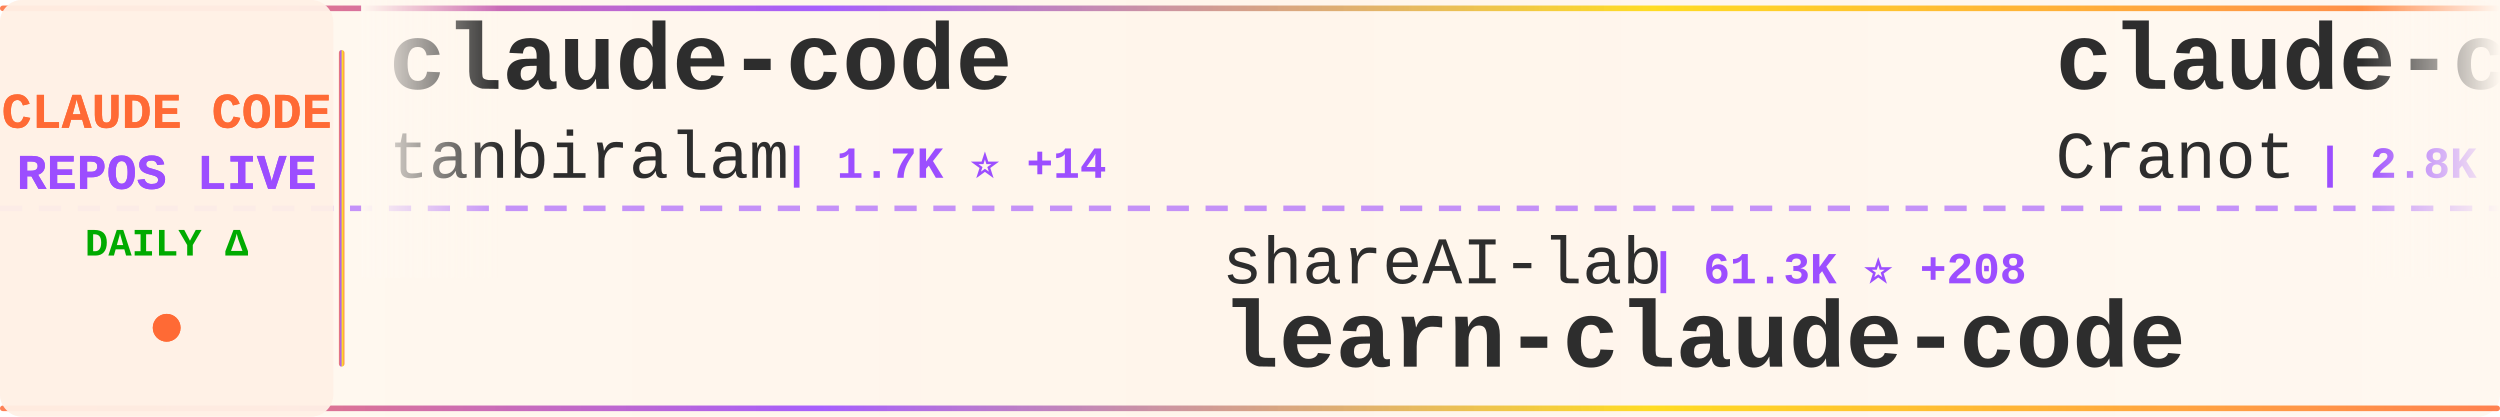
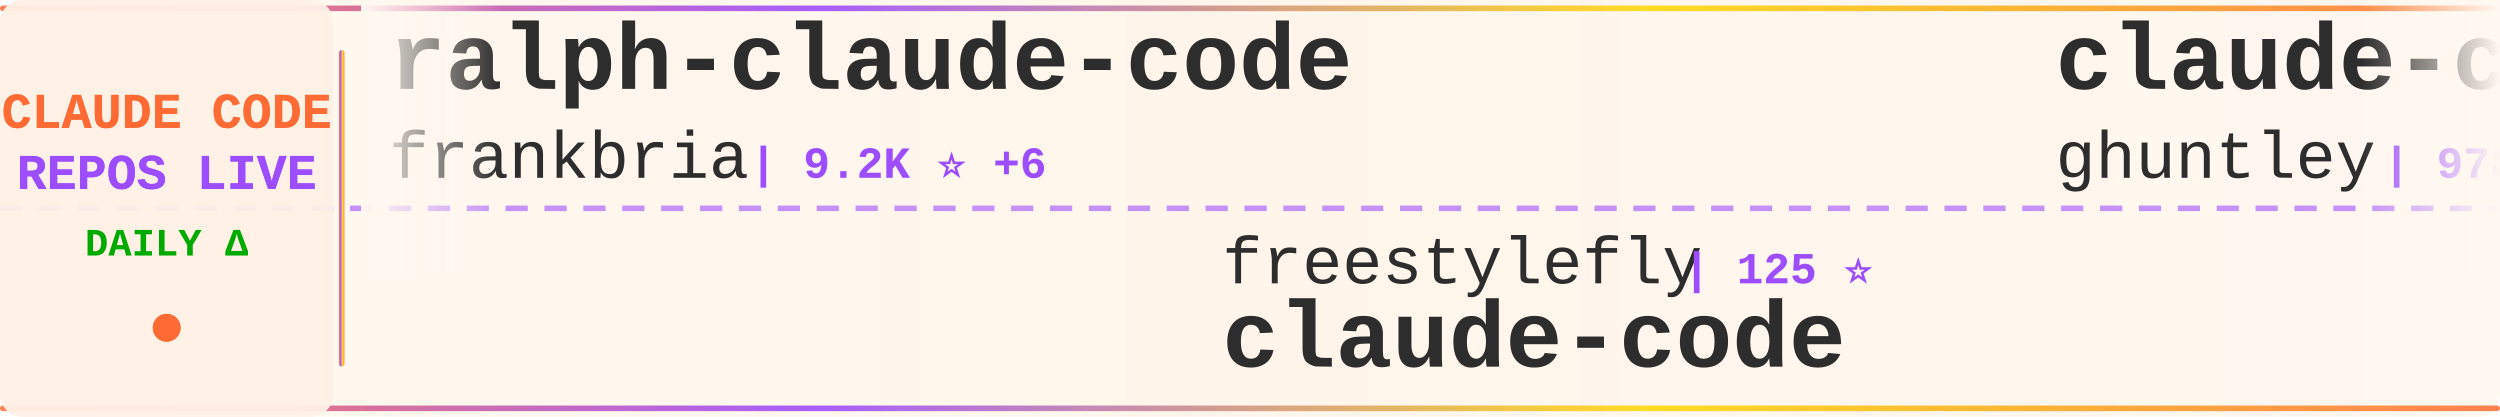
<svg xmlns="http://www.w3.org/2000/svg" width="900" height="150">
  <defs>
    <linearGradient id="tickerBg" x1="0%" y1="0%" x2="100%" y2="0%">
      <stop offset="0%" style="stop-color:#fff8f0;stop-opacity:0.98" />
      <stop offset="50%" style="stop-color:#fff5eb;stop-opacity:1" />
      <stop offset="100%" style="stop-color:#fff8f0;stop-opacity:0.98" />
    </linearGradient>
    <linearGradient id="borderGrad" x1="0%" y1="0%" x2="100%" y2="0%">
      <stop offset="0%" style="stop-color:#FF6B35;stop-opacity:0.85">
        <animate attributeName="stop-opacity" values="0.85;1;0.85" dur="2s" repeatCount="indefinite" />
      </stop>
      <stop offset="33%" style="stop-color:#9C4EFF;stop-opacity:0.9">
        <animate attributeName="stop-opacity" values="0.9;1;0.9" dur="2.2s" repeatCount="indefinite" />
      </stop>
      <stop offset="66%" style="stop-color:#FFD700;stop-opacity:0.85">
        <animate attributeName="stop-opacity" values="0.85;1;0.85" dur="1.8s" repeatCount="indefinite" />
      </stop>
      <stop offset="100%" style="stop-color:#FF6B35;stop-opacity:0.85">
        <animate attributeName="stop-opacity" values="0.85;1;0.85" dur="2s" repeatCount="indefinite" />
      </stop>
    </linearGradient>
    <filter id="textGlow">
      <feGaussianBlur stdDeviation="0.15" result="coloredBlur" />
      <feMerge>
        <feMergeNode in="coloredBlur" />
        <feMergeNode in="SourceGraphic" />
      </feMerge>
    </filter>
    <filter id="metricGlow">
      <feGaussianBlur stdDeviation="0.2" result="coloredBlur" />
      <feMerge>
        <feMergeNode in="coloredBlur" />
        <feMergeNode in="SourceGraphic" />
      </feMerge>
    </filter>
    <linearGradient id="leftFade" x1="0%" y1="0%" x2="100%" y2="0%">
      <stop offset="0%" style="stop-color:#fff8f0;stop-opacity:1" />
      <stop offset="100%" style="stop-color:#fff8f0;stop-opacity:0" />
    </linearGradient>
    <linearGradient id="rightFade" x1="0%" y1="0%" x2="100%" y2="0%">
      <stop offset="0%" style="stop-color:#fff8f0;stop-opacity:0" />
      <stop offset="100%" style="stop-color:#fff8f0;stop-opacity:1" />
    </linearGradient>
  </defs>
  <rect width="900" height="150" fill="url(#tickerBg)" rx="8" />
  <rect x="0" y="2" width="900" height="2" fill="url(#borderGrad)" rx="1" />
  <rect x="0" y="146" width="900" height="2" fill="url(#borderGrad)" rx="1" />
  <line x1="0" y1="75" x2="900" y2="75" stroke="#9C4EFF" stroke-width="2" stroke-dasharray="8 6" opacity="0.6" />
  <rect x="0" y="0" width="120" height="150" fill="#fff0e6" opacity="0.95" rx="8" />
  <text x="60" y="46" font-family="'Courier New', monospace" font-size="18" font-weight="bold" fill="#FF6B35" text-anchor="middle" filter="url(#textGlow)">
    CLAUDE CODE
  </text>
  <text x="60" y="68" font-family="'Courier New', monospace" font-size="18" font-weight="bold" fill="#9C4EFF" text-anchor="middle" filter="url(#textGlow)">
    REPOS LIVE
  </text>
  <text x="60" y="92" font-family="'Courier New', monospace" font-size="14" font-weight="bold" fill="#00aa00" text-anchor="middle">
    DAILY Δ
  </text>
  <circle cx="60" cy="118" r="5" fill="#FF6B35" filter="url(#metricGlow)">
    <animate attributeName="r" values="4;6;4" dur="1.5s" repeatCount="indefinite" />
    <animate attributeName="opacity" values="0.6;1;0.6" dur="1.5s" repeatCount="indefinite" />
  </circle>
  <rect x="122" y="18" width="2" height="114" fill="url(#borderGrad)" rx="1" />
  <clipPath id="tickerClip">
    <rect x="130" y="0" width="770" height="150" />
  </clipPath>
  <g clip-path="url(#tickerClip)">
    <g id="tickerItems">
      <animateTransform attributeName="transform" attributeType="XML" type="translate" from="0 0" to="-3000 0" dur="54s" repeatCount="indefinite" />
      <g transform="translate(0, 0)">
-         <text x="140" y="32" font-family="'Courier New', monospace" font-size="34" font-weight="bold" fill="#2d2d2d">claude-code</text>
-         <text x="140" y="64" font-family="'Courier New', monospace" font-size="24" font-weight="normal" fill="#2d2d2d" opacity="1.0">tanbiralam</text>
-         <text x="282" y="64" font-family="'Courier New', monospace" font-size="16" font-weight="bold" fill="#9C4EFF"> | 1.7K ⭐ +14</text>
+         <text x="140" y="32" font-family="'Courier New', monospace" font-size="34" font-weight="bold" fill="#2d2d2d">ralph-claude-code</text>
+         <text x="140" y="64" font-family="'Courier New', monospace" font-size="24" font-weight="normal" fill="#2d2d2d" opacity="1.0">frankbria</text>
+         <text x="270" y="64" font-family="'Courier New', monospace" font-size="16" font-weight="bold" fill="#9C4EFF"> | 9.2K ⭐ +6</text>
      </g>
      <g transform="translate(300, 0)">
-         <text x="140" y="102" font-family="'Courier New', monospace" font-size="24" font-weight="normal" fill="#2d2d2d" opacity="1.0">shareAI-lab</text>
-         <text x="294" y="102" font-family="'Courier New', monospace" font-size="16" font-weight="bold" fill="#9C4EFF"> | 61.3K ⭐ +208</text>
-         <text x="140" y="132" font-family="'Courier New', monospace" font-size="34" font-weight="bold" fill="#2d2d2d">learn-claude-code</text>
+         <text x="140" y="102" font-family="'Courier New', monospace" font-size="24" font-weight="normal" fill="#2d2d2d" opacity="1.0">freestylefly</text>
+         <text x="306" y="102" font-family="'Courier New', monospace" font-size="16" font-weight="bold" fill="#9C4EFF"> | 125 ⭐</text>
+         <text x="140" y="132" font-family="'Courier New', monospace" font-size="34" font-weight="bold" fill="#2d2d2d">claude-code</text>
      </g>
      <g transform="translate(600, 0)">
-         <text x="140" y="32" font-family="'Courier New', monospace" font-size="34" font-weight="bold" fill="#2d2d2d">claude-code-guide</text>
-         <text x="140" y="64" font-family="'Courier New', monospace" font-size="24" font-weight="normal" fill="#2d2d2d" opacity="1.0">Cranot</text>
-         <text x="234" y="64" font-family="'Courier New', monospace" font-size="16" font-weight="bold" fill="#9C4EFF"> | 2.8K ⭐ +5</text>
+         <text x="140" y="32" font-family="'Courier New', monospace" font-size="34" font-weight="bold" fill="#2d2d2d">claude-code-source-code-...</text>
+         <text x="140" y="64" font-family="'Courier New', monospace" font-size="24" font-weight="normal" fill="#2d2d2d" opacity="1.0">ghuntley</text>
+         <text x="258" y="64" font-family="'Courier New', monospace" font-size="16" font-weight="bold" fill="#9C4EFF"> | 978 ⭐</text>
      </g>
      <g transform="translate(900, 0)">
-         <text x="140" y="102" font-family="'Courier New', monospace" font-size="24" font-weight="normal" fill="#2d2d2d" opacity="1.0">ChinaSiro</text>
-         <text x="270" y="102" font-family="'Courier New', monospace" font-size="16" font-weight="bold" fill="#9C4EFF"> | 9.2K ⭐ +11</text>
-         <text x="140" y="132" font-family="'Courier New', monospace" font-size="34" font-weight="bold" fill="#2d2d2d">claude-code-sourcemap</text>
+         <text x="140" y="102" font-family="'Courier New', monospace" font-size="24" font-weight="normal" fill="#2d2d2d" opacity="1.0">affaan-m</text>
+         <text x="258" y="102" font-family="'Courier New', monospace" font-size="16" font-weight="bold" fill="#9C4EFF"> | 187.1K ⭐ +703</text>
+         <text x="140" y="132" font-family="'Courier New', monospace" font-size="34" font-weight="bold" fill="#2d2d2d">ECC</text>
      </g>
      <g transform="translate(1200, 0)">
-         <text x="140" y="32" font-family="'Courier New', monospace" font-size="34" font-weight="bold" fill="#2d2d2d">claude-code-source</text>
-         <text x="140" y="64" font-family="'Courier New', monospace" font-size="24" font-weight="normal" fill="#2d2d2d" opacity="1.0">JrCx7scC</text>
-         <text x="258" y="64" font-family="'Courier New', monospace" font-size="16" font-weight="bold" fill="#9C4EFF"> | 368 ⭐</text>
+         <text x="140" y="32" font-family="'Courier New', monospace" font-size="34" font-weight="bold" fill="#2d2d2d">claude-code-rust</text>
+         <text x="140" y="64" font-family="'Courier New', monospace" font-size="24" font-weight="normal" fill="#2d2d2d" opacity="1.0">lorryjovens-hub</text>
+         <text x="342" y="64" font-family="'Courier New', monospace" font-size="16" font-weight="bold" fill="#9C4EFF"> | 1.6K ⭐</text>
      </g>
      <g transform="translate(1500, 0)">
-         <text x="140" y="102" font-family="'Courier New', monospace" font-size="24" font-weight="normal" fill="#2d2d2d" opacity="1.0">wshobson</text>
-         <text x="258" y="102" font-family="'Courier New', monospace" font-size="16" font-weight="bold" fill="#9C4EFF"> | 35.7K ⭐ +66</text>
-         <text x="140" y="132" font-family="'Courier New', monospace" font-size="34" font-weight="bold" fill="#2d2d2d">agents</text>
+         <text x="140" y="102" font-family="'Courier New', monospace" font-size="24" font-weight="normal" fill="#2d2d2d" opacity="1.0">VineeTagarwaL-code</text>
+         <text x="378" y="102" font-family="'Courier New', monospace" font-size="16" font-weight="bold" fill="#9C4EFF"> | 275 ⭐ +1</text>
+         <text x="140" y="132" font-family="'Courier New', monospace" font-size="34" font-weight="bold" fill="#2d2d2d">claude-code</text>
      </g>
      <g transform="translate(1800, 0)">
-         <text x="140" y="32" font-family="'Courier New', monospace" font-size="34" font-weight="bold" fill="#2d2d2d">edmunds-claude-code</text>
-         <text x="140" y="64" font-family="'Courier New', monospace" font-size="24" font-weight="normal" fill="#2d2d2d" opacity="1.0">edmund-io</text>
-         <text x="270" y="64" font-family="'Courier New', monospace" font-size="16" font-weight="bold" fill="#9C4EFF"> | 1.4K ⭐ +3</text>
+         <text x="140" y="32" font-family="'Courier New', monospace" font-size="34" font-weight="bold" fill="#2d2d2d">claude-code-from-scratch</text>
+         <text x="140" y="64" font-family="'Courier New', monospace" font-size="24" font-weight="normal" fill="#2d2d2d" opacity="1.0">Windy3f3f3f3f</text>
+         <text x="318" y="64" font-family="'Courier New', monospace" font-size="16" font-weight="bold" fill="#9C4EFF"> | 1.2K ⭐ +11</text>
      </g>
      <g transform="translate(2100, 0)">
-         <text x="140" y="102" font-family="'Courier New', monospace" font-size="24" font-weight="normal" fill="#2d2d2d" opacity="1.0">lintsinghua</text>
-         <text x="294" y="102" font-family="'Courier New', monospace" font-size="16" font-weight="bold" fill="#9C4EFF"> | 3.3K ⭐ +20</text>
-         <text x="140" y="132" font-family="'Courier New', monospace" font-size="34" font-weight="bold" fill="#2d2d2d">claude-code-book</text>
+         <text x="140" y="102" font-family="'Courier New', monospace" font-size="24" font-weight="normal" fill="#2d2d2d" opacity="1.0">rohitg00</text>
+         <text x="258" y="102" font-family="'Courier New', monospace" font-size="16" font-weight="bold" fill="#9C4EFF"> | 1.7K ⭐ +18</text>
+         <text x="140" y="132" font-family="'Courier New', monospace" font-size="34" font-weight="bold" fill="#2d2d2d">awesome-claude-code-tool...</text>
      </g>
      <g transform="translate(2400, 0)">
-         <text x="140" y="32" font-family="'Courier New', monospace" font-size="34" font-weight="bold" fill="#2d2d2d">ClaudeCode</text>
-         <text x="140" y="64" font-family="'Courier New', monospace" font-size="24" font-weight="normal" fill="#2d2d2d" opacity="1.0">guanshan</text>
-         <text x="258" y="64" font-family="'Courier New', monospace" font-size="16" font-weight="bold" fill="#9C4EFF"> | 59 ⭐</text>
+         <text x="140" y="32" font-family="'Courier New', monospace" font-size="34" font-weight="bold" fill="#2d2d2d">andrej-karpathy-skills</text>
+         <text x="140" y="64" font-family="'Courier New', monospace" font-size="24" font-weight="normal" fill="#2d2d2d" opacity="1.0">multica-ai</text>
+         <text x="282" y="64" font-family="'Courier New', monospace" font-size="16" font-weight="bold" fill="#9C4EFF"> | 137.7K ⭐ +2.0K</text>
      </g>
      <g transform="translate(2700, 0)">
-         <text x="140" y="102" font-family="'Courier New', monospace" font-size="24" font-weight="normal" fill="#2d2d2d" opacity="1.0">rohitg00</text>
-         <text x="258" y="102" font-family="'Courier New', monospace" font-size="16" font-weight="bold" fill="#9C4EFF"> | 1.7K ⭐ +19</text>
-         <text x="140" y="132" font-family="'Courier New', monospace" font-size="34" font-weight="bold" fill="#2d2d2d">awesome-claude-code-tool...</text>
+         <text x="140" y="102" font-family="'Courier New', monospace" font-size="24" font-weight="normal" fill="#2d2d2d" opacity="1.0">alirezarezvani</text>
+         <text x="330" y="102" font-family="'Courier New', monospace" font-size="16" font-weight="bold" fill="#9C4EFF"> | 15.5K ⭐ +164</text>
+         <text x="140" y="132" font-family="'Courier New', monospace" font-size="34" font-weight="bold" fill="#2d2d2d">claude-skills</text>
      </g>
      <g transform="translate(3000, 0)">
-         <text x="140" y="32" font-family="'Courier New', monospace" font-size="34" font-weight="bold" fill="#2d2d2d">claude-code</text>
-         <text x="140" y="64" font-family="'Courier New', monospace" font-size="24" font-weight="normal" fill="#2d2d2d" opacity="1.0">tanbiralam</text>
-         <text x="282" y="64" font-family="'Courier New', monospace" font-size="16" font-weight="bold" fill="#9C4EFF"> | 1.7K ⭐ +14</text>
+         <text x="140" y="32" font-family="'Courier New', monospace" font-size="34" font-weight="bold" fill="#2d2d2d">ralph-claude-code</text>
+         <text x="140" y="64" font-family="'Courier New', monospace" font-size="24" font-weight="normal" fill="#2d2d2d" opacity="1.0">frankbria</text>
+         <text x="270" y="64" font-family="'Courier New', monospace" font-size="16" font-weight="bold" fill="#9C4EFF"> | 9.2K ⭐ +6</text>
      </g>
      <g transform="translate(3300, 0)">
-         <text x="140" y="102" font-family="'Courier New', monospace" font-size="24" font-weight="normal" fill="#2d2d2d" opacity="1.0">shareAI-lab</text>
-         <text x="294" y="102" font-family="'Courier New', monospace" font-size="16" font-weight="bold" fill="#9C4EFF"> | 61.3K ⭐ +208</text>
-         <text x="140" y="132" font-family="'Courier New', monospace" font-size="34" font-weight="bold" fill="#2d2d2d">learn-claude-code</text>
+         <text x="140" y="102" font-family="'Courier New', monospace" font-size="24" font-weight="normal" fill="#2d2d2d" opacity="1.0">freestylefly</text>
+         <text x="306" y="102" font-family="'Courier New', monospace" font-size="16" font-weight="bold" fill="#9C4EFF"> | 125 ⭐</text>
+         <text x="140" y="132" font-family="'Courier New', monospace" font-size="34" font-weight="bold" fill="#2d2d2d">claude-code</text>
      </g>
      <g transform="translate(3600, 0)">
-         <text x="140" y="32" font-family="'Courier New', monospace" font-size="34" font-weight="bold" fill="#2d2d2d">claude-code-guide</text>
-         <text x="140" y="64" font-family="'Courier New', monospace" font-size="24" font-weight="normal" fill="#2d2d2d" opacity="1.0">Cranot</text>
-         <text x="234" y="64" font-family="'Courier New', monospace" font-size="16" font-weight="bold" fill="#9C4EFF"> | 2.8K ⭐ +5</text>
+         <text x="140" y="32" font-family="'Courier New', monospace" font-size="34" font-weight="bold" fill="#2d2d2d">claude-code-source-code-...</text>
+         <text x="140" y="64" font-family="'Courier New', monospace" font-size="24" font-weight="normal" fill="#2d2d2d" opacity="1.0">ghuntley</text>
+         <text x="258" y="64" font-family="'Courier New', monospace" font-size="16" font-weight="bold" fill="#9C4EFF"> | 978 ⭐</text>
      </g>
      <g transform="translate(3900, 0)">
-         <text x="140" y="102" font-family="'Courier New', monospace" font-size="24" font-weight="normal" fill="#2d2d2d" opacity="1.0">ChinaSiro</text>
-         <text x="270" y="102" font-family="'Courier New', monospace" font-size="16" font-weight="bold" fill="#9C4EFF"> | 9.2K ⭐ +11</text>
-         <text x="140" y="132" font-family="'Courier New', monospace" font-size="34" font-weight="bold" fill="#2d2d2d">claude-code-sourcemap</text>
+         <text x="140" y="102" font-family="'Courier New', monospace" font-size="24" font-weight="normal" fill="#2d2d2d" opacity="1.0">affaan-m</text>
+         <text x="258" y="102" font-family="'Courier New', monospace" font-size="16" font-weight="bold" fill="#9C4EFF"> | 187.1K ⭐ +703</text>
+         <text x="140" y="132" font-family="'Courier New', monospace" font-size="34" font-weight="bold" fill="#2d2d2d">ECC</text>
      </g>
    </g>
  </g>
  <rect x="130" y="0" width="50" height="100" fill="url(#leftFade)" />
  <rect x="850" y="0" width="50" height="100" fill="url(#rightFade)" />
</svg>
